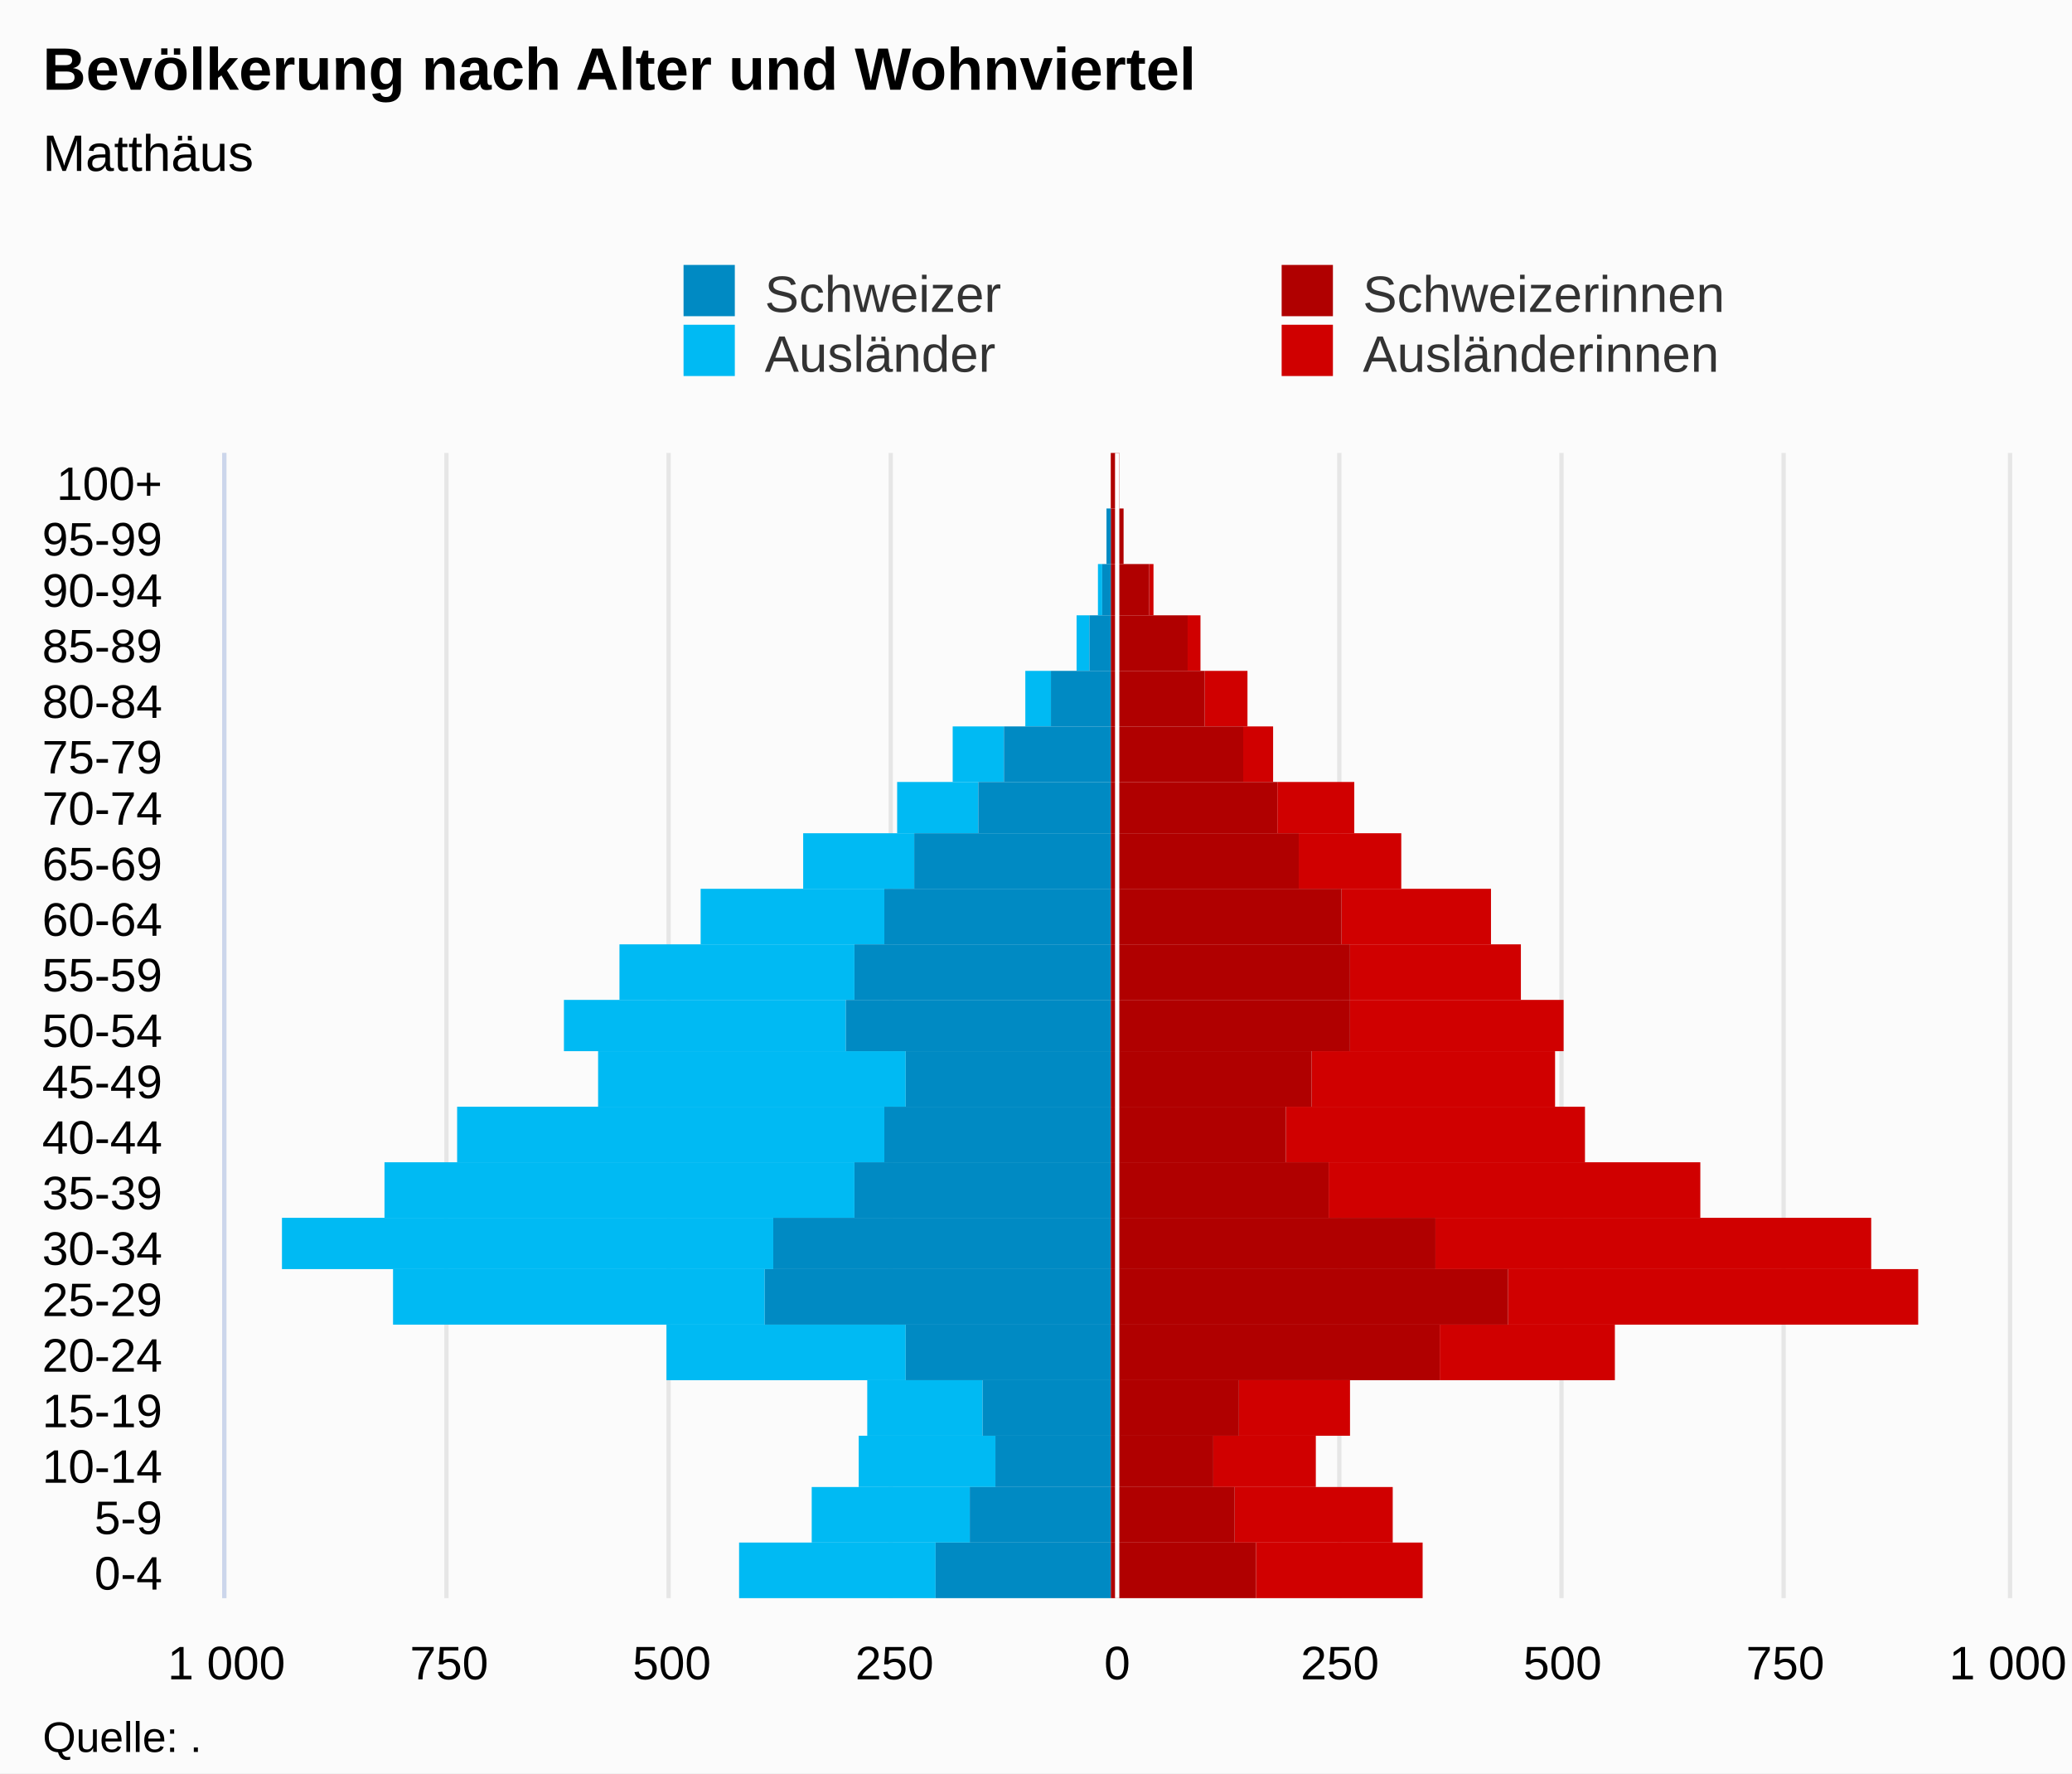
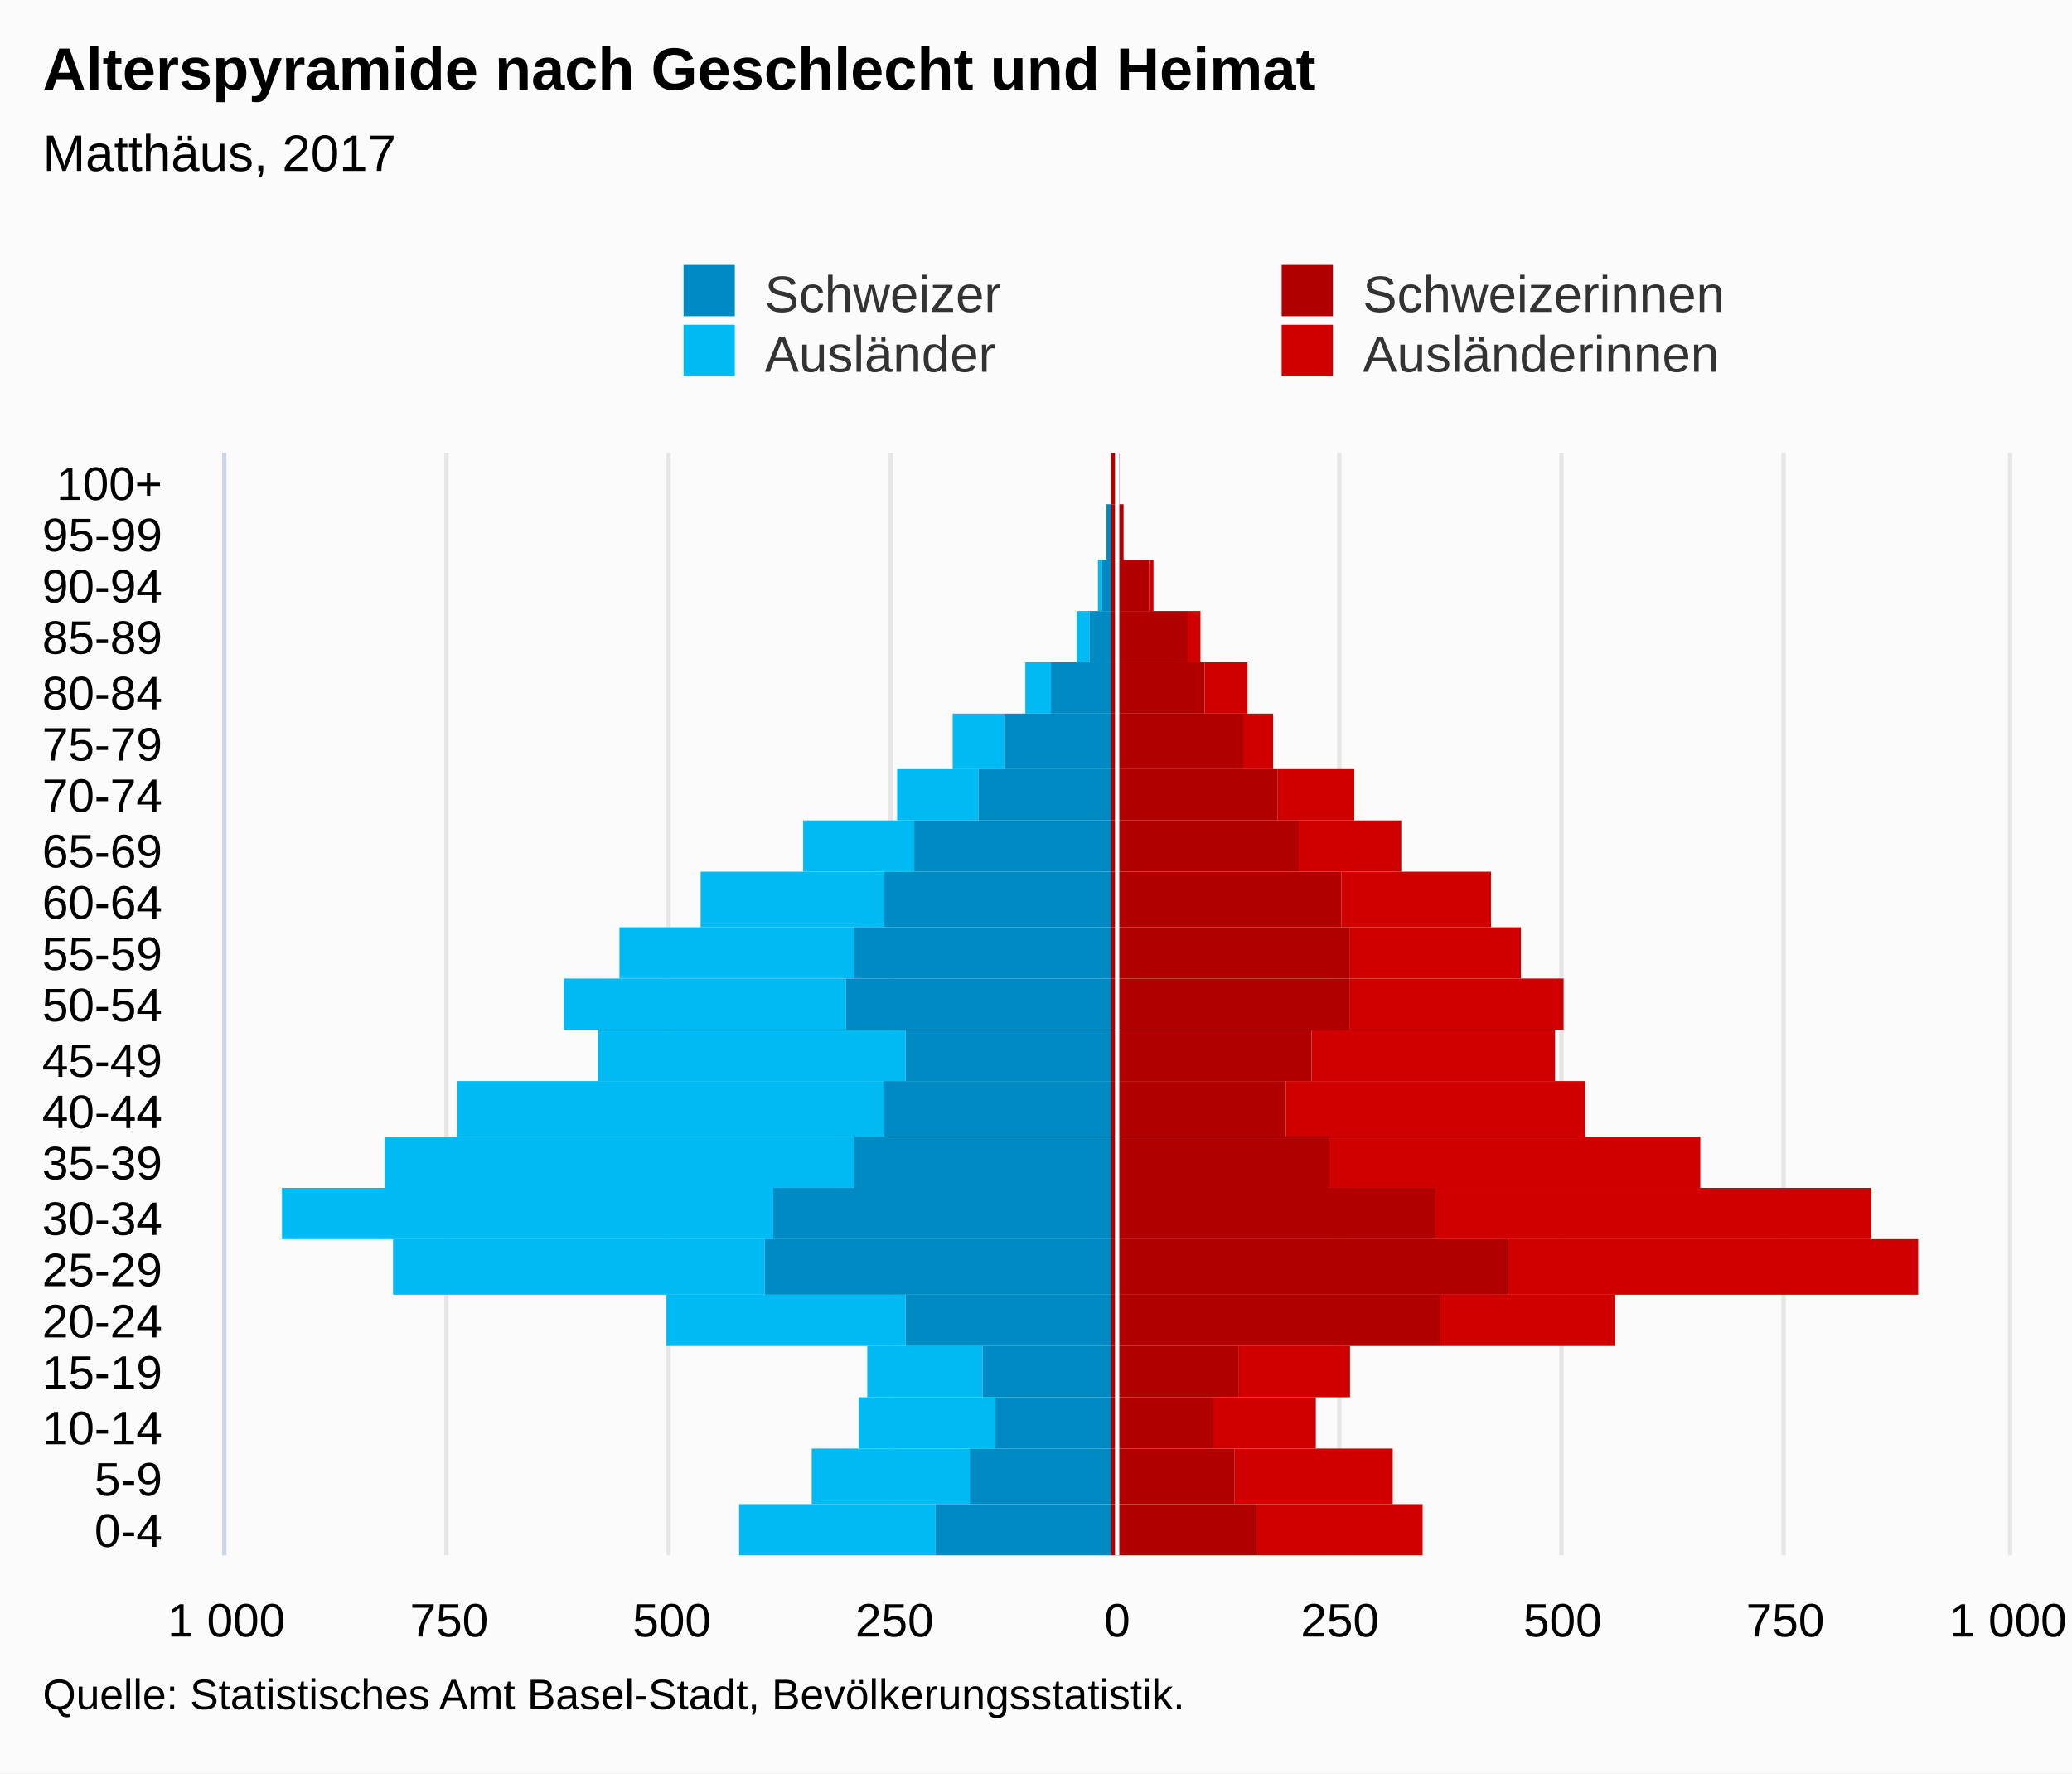
<svg xmlns="http://www.w3.org/2000/svg" version="1.1" class="highcharts-root" style="font-family:Arial;font-size:12px;" viewBox="0 0 485 415">
  <defs>
-     <clipPath id="highcharts-hyivdkt-7">
-       <rect x="0" y="0" width="268" height="417" fill="none" />
+     <clipPath id="highcharts-022nk3e-7">
+       <rect x="0" y="0" width="258" height="417" fill="none" />
    </clipPath>
-     <clipPath id="highcharts-hyivdkt-8">
-       <rect x="0" y="0" width="268" height="417" fill="none" />
+     <clipPath id="highcharts-022nk3e-8">
+       <rect x="0" y="0" width="258" height="417" fill="none" />
    </clipPath>
  </defs>
  <rect fill="#fbfbfb" class="highcharts-background" x="0" y="0" width="485" height="415" rx="0" ry="0" />
-   <rect fill="none" class="highcharts-plot-background" x="53" y="106" width="417" height="268" />
+   <rect fill="none" class="highcharts-plot-background" x="53" y="106" width="417" height="258" />
  <g class="highcharts-pane-group" data-z-index="0" />
  <g class="highcharts-grid highcharts-xaxis-grid " data-z-index="1">
-     <path fill="none" data-z-index="1" class="highcharts-grid-line" d="M 53 361.5 L 470 361.5" opacity="1" />
-     <path fill="none" data-z-index="1" class="highcharts-grid-line" d="M 53 348.5 L 470 348.5" opacity="1" />
-     <path fill="none" data-z-index="1" class="highcharts-grid-line" d="M 53 336.5 L 470 336.5" opacity="1" />
-     <path fill="none" data-z-index="1" class="highcharts-grid-line" d="M 53 323.5 L 470 323.5" opacity="1" />
-     <path fill="none" data-z-index="1" class="highcharts-grid-line" d="M 53 310.5 L 470 310.5" opacity="1" />
-     <path fill="none" data-z-index="1" class="highcharts-grid-line" d="M 53 297.5 L 470 297.5" opacity="1" />
-     <path fill="none" data-z-index="1" class="highcharts-grid-line" d="M 53 285.5 L 470 285.5" opacity="1" />
-     <path fill="none" data-z-index="1" class="highcharts-grid-line" d="M 53 272.5 L 470 272.5" opacity="1" />
-     <path fill="none" data-z-index="1" class="highcharts-grid-line" d="M 53 259.5 L 470 259.5" opacity="1" />
-     <path fill="none" data-z-index="1" class="highcharts-grid-line" d="M 53 246.5 L 470 246.5" opacity="1" />
-     <path fill="none" data-z-index="1" class="highcharts-grid-line" d="M 53 234.5 L 470 234.5" opacity="1" />
-     <path fill="none" data-z-index="1" class="highcharts-grid-line" d="M 53 221.5 L 470 221.5" opacity="1" />
-     <path fill="none" data-z-index="1" class="highcharts-grid-line" d="M 53 208.5 L 470 208.5" opacity="1" />
-     <path fill="none" data-z-index="1" class="highcharts-grid-line" d="M 53 195.5 L 470 195.5" opacity="1" />
-     <path fill="none" data-z-index="1" class="highcharts-grid-line" d="M 53 183.5 L 470 183.5" opacity="1" />
-     <path fill="none" data-z-index="1" class="highcharts-grid-line" d="M 53 170.5 L 470 170.5" opacity="1" />
-     <path fill="none" data-z-index="1" class="highcharts-grid-line" d="M 53 157.5 L 470 157.5" opacity="1" />
-     <path fill="none" data-z-index="1" class="highcharts-grid-line" d="M 53 144.5 L 470 144.5" opacity="1" />
-     <path fill="none" data-z-index="1" class="highcharts-grid-line" d="M 53 132.5 L 470 132.5" opacity="1" />
-     <path fill="none" data-z-index="1" class="highcharts-grid-line" d="M 53 119.5 L 470 119.5" opacity="1" />
+     <path fill="none" data-z-index="1" class="highcharts-grid-line" d="M 53 352.5 L 470 352.5" opacity="1" />
+     <path fill="none" data-z-index="1" class="highcharts-grid-line" d="M 53 339.5 L 470 339.5" opacity="1" />
+     <path fill="none" data-z-index="1" class="highcharts-grid-line" d="M 53 327.5 L 470 327.5" opacity="1" />
+     <path fill="none" data-z-index="1" class="highcharts-grid-line" d="M 53 315.5 L 470 315.5" opacity="1" />
+     <path fill="none" data-z-index="1" class="highcharts-grid-line" d="M 53 303.5 L 470 303.5" opacity="1" />
+     <path fill="none" data-z-index="1" class="highcharts-grid-line" d="M 53 290.5 L 470 290.5" opacity="1" />
+     <path fill="none" data-z-index="1" class="highcharts-grid-line" d="M 53 278.5 L 470 278.5" opacity="1" />
+     <path fill="none" data-z-index="1" class="highcharts-grid-line" d="M 53 266.5 L 470 266.5" opacity="1" />
+     <path fill="none" data-z-index="1" class="highcharts-grid-line" d="M 53 253.5 L 470 253.5" opacity="1" />
+     <path fill="none" data-z-index="1" class="highcharts-grid-line" d="M 53 241.5 L 470 241.5" opacity="1" />
+     <path fill="none" data-z-index="1" class="highcharts-grid-line" d="M 53 229.5 L 470 229.5" opacity="1" />
+     <path fill="none" data-z-index="1" class="highcharts-grid-line" d="M 53 217.5 L 470 217.5" opacity="1" />
+     <path fill="none" data-z-index="1" class="highcharts-grid-line" d="M 53 204.5 L 470 204.5" opacity="1" />
+     <path fill="none" data-z-index="1" class="highcharts-grid-line" d="M 53 192.5 L 470 192.5" opacity="1" />
+     <path fill="none" data-z-index="1" class="highcharts-grid-line" d="M 53 180.5 L 470 180.5" opacity="1" />
+     <path fill="none" data-z-index="1" class="highcharts-grid-line" d="M 53 167.5 L 470 167.5" opacity="1" />
+     <path fill="none" data-z-index="1" class="highcharts-grid-line" d="M 53 155.5 L 470 155.5" opacity="1" />
+     <path fill="none" data-z-index="1" class="highcharts-grid-line" d="M 53 143.5 L 470 143.5" opacity="1" />
+     <path fill="none" data-z-index="1" class="highcharts-grid-line" d="M 53 131.5 L 470 131.5" opacity="1" />
+     <path fill="none" data-z-index="1" class="highcharts-grid-line" d="M 53 118.5 L 470 118.5" opacity="1" />
    <path fill="none" data-z-index="1" class="highcharts-grid-line" d="M 53 106.5 L 470 106.5" opacity="1" />
-     <path fill="none" data-z-index="1" class="highcharts-grid-line" d="M 53 374.5 L 470 374.5" opacity="1" />
+     <path fill="none" data-z-index="1" class="highcharts-grid-line" d="M 53 364.5 L 470 364.5" opacity="1" />
  </g>
  <g class="highcharts-grid highcharts-yaxis-grid " data-z-index="1">
-     <path fill="none" stroke="#e6e6e6" stroke-width="1" data-z-index="1" class="highcharts-grid-line" d="M 261.5 106 L 261.5 374" opacity="1" />
-     <path fill="none" stroke="#e6e6e6" stroke-width="1" data-z-index="1" class="highcharts-grid-line" d="M 470.5 106 L 470.5 374" opacity="1" />
-     <path fill="none" stroke="#e6e6e6" stroke-width="1" data-z-index="1" opacity="1" class="highcharts-grid-line" d="M 52.5 106 L 52.5 374" />
-     <path fill="none" stroke="#e6e6e6" stroke-width="1" data-z-index="1" opacity="1" class="highcharts-grid-line" d="M 104.5 106 L 104.5 374" />
-     <path fill="none" stroke="#e6e6e6" stroke-width="1" data-z-index="1" opacity="1" class="highcharts-grid-line" d="M 156.5 106 L 156.5 374" />
-     <path fill="none" stroke="#e6e6e6" stroke-width="1" data-z-index="1" opacity="1" class="highcharts-grid-line" d="M 208.5 106 L 208.5 374" />
-     <path fill="none" stroke="#e6e6e6" stroke-width="1" data-z-index="1" opacity="1" class="highcharts-grid-line" d="M 313.5 106 L 313.5 374" />
-     <path fill="none" stroke="#e6e6e6" stroke-width="1" data-z-index="1" opacity="1" class="highcharts-grid-line" d="M 365.5 106 L 365.5 374" />
-     <path fill="none" stroke="#e6e6e6" stroke-width="1" data-z-index="1" opacity="1" class="highcharts-grid-line" d="M 417.5 106 L 417.5 374" />
-   </g>
-   <rect fill="none" class="highcharts-plot-border" data-z-index="1" x="53" y="106" width="417" height="268" />
+     <path fill="none" stroke="#e6e6e6" stroke-width="1" data-z-index="1" class="highcharts-grid-line" d="M 261.5 106 L 261.5 364" opacity="1" />
+     <path fill="none" stroke="#e6e6e6" stroke-width="1" data-z-index="1" class="highcharts-grid-line" d="M 470.5 106 L 470.5 364" opacity="1" />
+     <path fill="none" stroke="#e6e6e6" stroke-width="1" data-z-index="1" opacity="1" class="highcharts-grid-line" d="M 52.5 106 L 52.5 364" />
+     <path fill="none" stroke="#e6e6e6" stroke-width="1" data-z-index="1" opacity="1" class="highcharts-grid-line" d="M 104.5 106 L 104.5 364" />
+     <path fill="none" stroke="#e6e6e6" stroke-width="1" data-z-index="1" opacity="1" class="highcharts-grid-line" d="M 156.5 106 L 156.5 364" />
+     <path fill="none" stroke="#e6e6e6" stroke-width="1" data-z-index="1" opacity="1" class="highcharts-grid-line" d="M 208.5 106 L 208.5 364" />
+     <path fill="none" stroke="#e6e6e6" stroke-width="1" data-z-index="1" opacity="1" class="highcharts-grid-line" d="M 313.5 106 L 313.5 364" />
+     <path fill="none" stroke="#e6e6e6" stroke-width="1" data-z-index="1" opacity="1" class="highcharts-grid-line" d="M 365.5 106 L 365.5 364" />
+     <path fill="none" stroke="#e6e6e6" stroke-width="1" data-z-index="1" opacity="1" class="highcharts-grid-line" d="M 417.5 106 L 417.5 364" />
+   </g>
+   <rect fill="none" class="highcharts-plot-border" data-z-index="1" x="53" y="106" width="417" height="258" />
  <g class="highcharts-axis highcharts-xaxis " data-z-index="2">
-     <path fill="none" class="highcharts-axis-line" stroke="#ccd6eb" stroke-width="1" data-z-index="7" d="M 52.5 106 L 52.5 374" />
+     <path fill="none" class="highcharts-axis-line" stroke="#ccd6eb" stroke-width="1" data-z-index="7" d="M 52.5 106 L 52.5 364" />
  </g>
  <g class="highcharts-axis highcharts-yaxis " data-z-index="2">
-     <path fill="none" class="highcharts-axis-line" data-z-index="7" d="M 53 374 L 470 374" />
+     <path fill="none" class="highcharts-axis-line" data-z-index="7" d="M 53 364 L 470 364" />
  </g>
  <g class="highcharts-series-group" data-z-index="3">
-     <g data-z-index="0.1" class="highcharts-series highcharts-series-0 highcharts-bar-series " transform="translate(470,374) rotate(90) scale(-1,1) scale(1 1)" clip-path="url(#highcharts-hyivdkt-8)" width="417" height="268">
-       <rect x="0" y="137" width="13" height="39" fill="#d00000" class="highcharts-point" />
-       <rect x="13" y="144" width="13" height="37" fill="#d00000" class="highcharts-point" />
-       <rect x="26" y="162" width="12" height="24" fill="#d00000" class="highcharts-point" />
-       <rect x="38" y="154" width="13" height="26" fill="#d00000" class="highcharts-point" />
-       <rect x="51" y="92" width="13" height="41" fill="#d00000" class="highcharts-point" />
-       <rect x="64" y="21" width="13" height="96" fill="#d00000" class="highcharts-point" />
-       <rect x="77" y="32" width="12" height="102" fill="#d00000" class="highcharts-point" />
-       <rect x="89" y="72" width="13" height="87" fill="#d00000" class="highcharts-point" />
-       <rect x="102" y="99" width="13" height="70" fill="#d00000" class="highcharts-point" />
-       <rect x="115" y="106" width="13" height="57" fill="#d00000" class="highcharts-point" />
-       <rect x="128" y="104" width="12" height="50" fill="#d00000" class="highcharts-point" />
-       <rect x="140" y="114" width="13" height="40" fill="#d00000" class="highcharts-point" />
-       <rect x="153" y="121" width="13" height="35" fill="#d00000" class="highcharts-point" />
-       <rect x="166" y="142" width="13" height="24" fill="#d00000" class="highcharts-point" />
-       <rect x="179" y="153" width="12" height="18" fill="#d00000" class="highcharts-point" />
-       <rect x="191" y="172" width="13" height="7" fill="#d00000" class="highcharts-point" />
-       <rect x="204" y="178" width="13" height="10" fill="#d00000" class="highcharts-point" />
-       <rect x="217" y="189" width="13" height="3" fill="#d00000" class="highcharts-point" />
-       <rect x="230" y="200" width="12" height="1" fill="#d00000" class="highcharts-point" />
-       <rect x="242" y="207" width="13" height="0" fill="#d00000" class="highcharts-point" />
-       <rect x="255" y="208" width="13" height="0" fill="#d00000" class="highcharts-point" />
-     </g>
-     <g data-z-index="0.1" class="highcharts-markers highcharts-series-0 highcharts-bar-series " transform="translate(470,374) rotate(90) scale(-1,1) scale(1 1)" clip-path="none" />
-     <g data-z-index="0.1" class="highcharts-series highcharts-series-1 highcharts-bar-series " transform="translate(470,374) rotate(90) scale(-1,1) scale(1 1)" clip-path="url(#highcharts-hyivdkt-8)" width="417" height="268">
-       <rect x="0" y="251" width="13" height="46" fill="#00bAf3" class="highcharts-point highcharts-negative" />
-       <rect x="13" y="243" width="13" height="37" fill="#00bAf3" class="highcharts-point highcharts-negative" />
-       <rect x="26" y="237" width="12" height="32" fill="#00bAf3" class="highcharts-point highcharts-negative" />
-       <rect x="38" y="240" width="13" height="27" fill="#00bAf3" class="highcharts-point highcharts-negative" />
-       <rect x="51" y="258" width="13" height="56" fill="#00bAf3" class="highcharts-point highcharts-negative" />
-       <rect x="64" y="291" width="13" height="87" fill="#00bAf3" class="highcharts-point highcharts-negative" />
-       <rect x="77" y="289" width="12" height="115" fill="#00bAf3" class="highcharts-point highcharts-negative" />
-       <rect x="89" y="270" width="13" height="110" fill="#00bAf3" class="highcharts-point highcharts-negative" />
-       <rect x="102" y="263" width="13" height="100" fill="#00bAf3" class="highcharts-point highcharts-negative" />
-       <rect x="115" y="258" width="13" height="72" fill="#00bAf3" class="highcharts-point highcharts-negative" />
-       <rect x="128" y="272" width="12" height="66" fill="#00bAf3" class="highcharts-point highcharts-negative" />
-       <rect x="140" y="270" width="13" height="55" fill="#00bAf3" class="highcharts-point highcharts-negative" />
-       <rect x="153" y="263" width="13" height="43" fill="#00bAf3" class="highcharts-point highcharts-negative" />
-       <rect x="166" y="256" width="13" height="26" fill="#00bAf3" class="highcharts-point highcharts-negative" />
-       <rect x="179" y="241" width="12" height="19" fill="#00bAf3" class="highcharts-point highcharts-negative" />
-       <rect x="191" y="235" width="13" height="12" fill="#00bAf3" class="highcharts-point highcharts-negative" />
-       <rect x="204" y="224" width="13" height="6" fill="#00bAf3" class="highcharts-point highcharts-negative" />
-       <rect x="217" y="215" width="13" height="3" fill="#00bAf3" class="highcharts-point highcharts-negative" />
-       <rect x="230" y="212" width="12" height="1" fill="#00bAf3" class="highcharts-point highcharts-negative" />
-       <rect x="242" y="210" width="13" height="0" fill="#00bAf3" class="highcharts-point" />
-       <rect x="255" y="210" width="13" height="0" fill="#00bAf3" class="highcharts-point" />
-     </g>
-     <g data-z-index="0.1" class="highcharts-markers highcharts-series-1 highcharts-bar-series " transform="translate(470,374) rotate(90) scale(-1,1) scale(1 1)" clip-path="none" />
-     <g data-z-index="0.1" class="highcharts-series highcharts-series-2 highcharts-bar-series " transform="translate(470,374) rotate(90) scale(-1,1) scale(1 1)" clip-path="url(#highcharts-hyivdkt-8)" width="417" height="268">
-       <rect x="0" y="176" width="13" height="34" fill="#B00000" class="highcharts-point" />
-       <rect x="13" y="181" width="13" height="29" fill="#B00000" class="highcharts-point" />
-       <rect x="26" y="186" width="12" height="24" fill="#B00000" class="highcharts-point" />
-       <rect x="38" y="180" width="13" height="30" fill="#B00000" class="highcharts-point" />
-       <rect x="51" y="133" width="13" height="77" fill="#B00000" class="highcharts-point" />
-       <rect x="64" y="117" width="13" height="93" fill="#B00000" class="highcharts-point" />
-       <rect x="77" y="134" width="12" height="76" fill="#B00000" class="highcharts-point" />
-       <rect x="89" y="159" width="13" height="51" fill="#B00000" class="highcharts-point" />
-       <rect x="102" y="169" width="13" height="41" fill="#B00000" class="highcharts-point" />
-       <rect x="115" y="163" width="13" height="47" fill="#B00000" class="highcharts-point" />
-       <rect x="128" y="154" width="12" height="56" fill="#B00000" class="highcharts-point" />
-       <rect x="140" y="154" width="13" height="56" fill="#B00000" class="highcharts-point" />
-       <rect x="153" y="156" width="13" height="54" fill="#B00000" class="highcharts-point" />
-       <rect x="166" y="166" width="13" height="44" fill="#B00000" class="highcharts-point" />
-       <rect x="179" y="171" width="12" height="39" fill="#B00000" class="highcharts-point" />
-       <rect x="191" y="179" width="13" height="31" fill="#B00000" class="highcharts-point" />
-       <rect x="204" y="188" width="13" height="22" fill="#B00000" class="highcharts-point" />
-       <rect x="217" y="192" width="13" height="18" fill="#B00000" class="highcharts-point" />
-       <rect x="230" y="201" width="12" height="9" fill="#B00000" class="highcharts-point" />
-       <rect x="242" y="207" width="13" height="3" fill="#B00000" class="highcharts-point" />
-       <rect x="255" y="208" width="13" height="2" fill="#B00000" class="highcharts-point" />
-     </g>
-     <g data-z-index="0.1" class="highcharts-markers highcharts-series-2 highcharts-bar-series " transform="translate(470,374) rotate(90) scale(-1,1) scale(1 1)" clip-path="none" />
-     <g data-z-index="0.1" class="highcharts-series highcharts-series-3 highcharts-bar-series " transform="translate(470,374) rotate(90) scale(-1,1) scale(1 1)" clip-path="url(#highcharts-hyivdkt-8)" width="417" height="268">
-       <rect x="0" y="210" width="13" height="41" fill="#008AC3" class="highcharts-point highcharts-negative" />
-       <rect x="13" y="210" width="13" height="33" fill="#008AC3" class="highcharts-point highcharts-negative" />
-       <rect x="26" y="210" width="12" height="27" fill="#008AC3" class="highcharts-point highcharts-negative" />
-       <rect x="38" y="210" width="13" height="30" fill="#008AC3" class="highcharts-point highcharts-negative" />
-       <rect x="51" y="210" width="13" height="48" fill="#008AC3" class="highcharts-point highcharts-negative" />
-       <rect x="64" y="210" width="13" height="81" fill="#008AC3" class="highcharts-point highcharts-negative" />
-       <rect x="77" y="210" width="12" height="79" fill="#008AC3" class="highcharts-point highcharts-negative" />
-       <rect x="89" y="210" width="13" height="60" fill="#008AC3" class="highcharts-point highcharts-negative" />
-       <rect x="102" y="210" width="13" height="53" fill="#008AC3" class="highcharts-point highcharts-negative" />
-       <rect x="115" y="210" width="13" height="48" fill="#008AC3" class="highcharts-point highcharts-negative" />
-       <rect x="128" y="210" width="12" height="62" fill="#008AC3" class="highcharts-point highcharts-negative" />
-       <rect x="140" y="210" width="13" height="60" fill="#008AC3" class="highcharts-point highcharts-negative" />
-       <rect x="153" y="210" width="13" height="53" fill="#008AC3" class="highcharts-point highcharts-negative" />
-       <rect x="166" y="210" width="13" height="46" fill="#008AC3" class="highcharts-point highcharts-negative" />
-       <rect x="179" y="210" width="12" height="31" fill="#008AC3" class="highcharts-point highcharts-negative" />
-       <rect x="191" y="210" width="13" height="25" fill="#008AC3" class="highcharts-point highcharts-negative" />
-       <rect x="204" y="210" width="13" height="14" fill="#008AC3" class="highcharts-point highcharts-negative" />
-       <rect x="217" y="210" width="13" height="5" fill="#008AC3" class="highcharts-point highcharts-negative" />
-       <rect x="230" y="210" width="12" height="2" fill="#008AC3" class="highcharts-point highcharts-negative" />
-       <rect x="242" y="210" width="13" height="1" fill="#008AC3" class="highcharts-point highcharts-negative" />
-       <rect x="255" y="210" width="13" height="0" fill="#008AC3" class="highcharts-point" />
-     </g>
-     <g data-z-index="0.1" class="highcharts-markers highcharts-series-3 highcharts-bar-series " transform="translate(470,374) rotate(90) scale(-1,1) scale(1 1)" clip-path="none" />
-     <g data-z-index="0.1" class="highcharts-series highcharts-series-4 highcharts-bar-series highcharts-color-0 " visibility="hidden" transform="translate(470,374) rotate(90) scale(-1,1) scale(1 1)" clip-path="url(#highcharts-hyivdkt-8)" />
-     <g data-z-index="0.1" class="highcharts-markers highcharts-series-4 highcharts-bar-series highcharts-color-0 " visibility="hidden" transform="translate(470,374) rotate(90) scale(-1,1) scale(1 1)" clip-path="none" />
+     <g data-z-index="0.1" class="highcharts-series highcharts-series-0 highcharts-bar-series " transform="translate(470,364) rotate(90) scale(-1,1) scale(1 1)" clip-path="url(#highcharts-022nk3e-8)" width="417" height="258">
+       <rect x="0" y="137" width="12" height="39" fill="#d00000" class="highcharts-point" />
+       <rect x="12" y="144" width="13" height="37" fill="#d00000" class="highcharts-point" />
+       <rect x="25" y="162" width="12" height="24" fill="#d00000" class="highcharts-point" />
+       <rect x="37" y="154" width="12" height="26" fill="#d00000" class="highcharts-point" />
+       <rect x="49" y="92" width="12" height="41" fill="#d00000" class="highcharts-point" />
+       <rect x="61" y="21" width="13" height="96" fill="#d00000" class="highcharts-point" />
+       <rect x="74" y="32" width="12" height="102" fill="#d00000" class="highcharts-point" />
+       <rect x="86" y="72" width="12" height="87" fill="#d00000" class="highcharts-point" />
+       <rect x="98" y="99" width="13" height="70" fill="#d00000" class="highcharts-point" />
+       <rect x="111" y="106" width="12" height="57" fill="#d00000" class="highcharts-point" />
+       <rect x="123" y="104" width="12" height="50" fill="#d00000" class="highcharts-point" />
+       <rect x="135" y="114" width="12" height="40" fill="#d00000" class="highcharts-point" />
+       <rect x="147" y="121" width="13" height="35" fill="#d00000" class="highcharts-point" />
+       <rect x="160" y="142" width="12" height="24" fill="#d00000" class="highcharts-point" />
+       <rect x="172" y="153" width="12" height="18" fill="#d00000" class="highcharts-point" />
+       <rect x="184" y="172" width="13" height="7" fill="#d00000" class="highcharts-point" />
+       <rect x="197" y="178" width="12" height="10" fill="#d00000" class="highcharts-point" />
+       <rect x="209" y="189" width="12" height="3" fill="#d00000" class="highcharts-point" />
+       <rect x="221" y="200" width="12" height="1" fill="#d00000" class="highcharts-point" />
+       <rect x="233" y="207" width="13" height="0" fill="#d00000" class="highcharts-point" />
+       <rect x="246" y="208" width="12" height="0" fill="#d00000" class="highcharts-point" />
+     </g>
+     <g data-z-index="0.1" class="highcharts-markers highcharts-series-0 highcharts-bar-series " transform="translate(470,364) rotate(90) scale(-1,1) scale(1 1)" clip-path="none" />
+     <g data-z-index="0.1" class="highcharts-series highcharts-series-1 highcharts-bar-series " transform="translate(470,364) rotate(90) scale(-1,1) scale(1 1)" clip-path="url(#highcharts-022nk3e-8)" width="417" height="258">
+       <rect x="0" y="251" width="12" height="46" fill="#00bAf3" class="highcharts-point highcharts-negative" />
+       <rect x="12" y="243" width="13" height="37" fill="#00bAf3" class="highcharts-point highcharts-negative" />
+       <rect x="25" y="237" width="12" height="32" fill="#00bAf3" class="highcharts-point highcharts-negative" />
+       <rect x="37" y="240" width="12" height="27" fill="#00bAf3" class="highcharts-point highcharts-negative" />
+       <rect x="49" y="258" width="12" height="56" fill="#00bAf3" class="highcharts-point highcharts-negative" />
+       <rect x="61" y="291" width="13" height="87" fill="#00bAf3" class="highcharts-point highcharts-negative" />
+       <rect x="74" y="289" width="12" height="115" fill="#00bAf3" class="highcharts-point highcharts-negative" />
+       <rect x="86" y="270" width="12" height="110" fill="#00bAf3" class="highcharts-point highcharts-negative" />
+       <rect x="98" y="263" width="13" height="100" fill="#00bAf3" class="highcharts-point highcharts-negative" />
+       <rect x="111" y="258" width="12" height="72" fill="#00bAf3" class="highcharts-point highcharts-negative" />
+       <rect x="123" y="272" width="12" height="66" fill="#00bAf3" class="highcharts-point highcharts-negative" />
+       <rect x="135" y="270" width="12" height="55" fill="#00bAf3" class="highcharts-point highcharts-negative" />
+       <rect x="147" y="263" width="13" height="43" fill="#00bAf3" class="highcharts-point highcharts-negative" />
+       <rect x="160" y="256" width="12" height="26" fill="#00bAf3" class="highcharts-point highcharts-negative" />
+       <rect x="172" y="241" width="12" height="19" fill="#00bAf3" class="highcharts-point highcharts-negative" />
+       <rect x="184" y="235" width="13" height="12" fill="#00bAf3" class="highcharts-point highcharts-negative" />
+       <rect x="197" y="224" width="12" height="6" fill="#00bAf3" class="highcharts-point highcharts-negative" />
+       <rect x="209" y="215" width="12" height="3" fill="#00bAf3" class="highcharts-point highcharts-negative" />
+       <rect x="221" y="212" width="12" height="1" fill="#00bAf3" class="highcharts-point highcharts-negative" />
+       <rect x="233" y="210" width="13" height="0" fill="#00bAf3" class="highcharts-point" />
+       <rect x="246" y="210" width="12" height="0" fill="#00bAf3" class="highcharts-point" />
+     </g>
+     <g data-z-index="0.1" class="highcharts-markers highcharts-series-1 highcharts-bar-series " transform="translate(470,364) rotate(90) scale(-1,1) scale(1 1)" clip-path="none" />
+     <g data-z-index="0.1" class="highcharts-series highcharts-series-2 highcharts-bar-series " transform="translate(470,364) rotate(90) scale(-1,1) scale(1 1)" clip-path="url(#highcharts-022nk3e-8)" width="417" height="258">
+       <rect x="0" y="176" width="12" height="34" fill="#B00000" class="highcharts-point" />
+       <rect x="12" y="181" width="13" height="29" fill="#B00000" class="highcharts-point" />
+       <rect x="25" y="186" width="12" height="24" fill="#B00000" class="highcharts-point" />
+       <rect x="37" y="180" width="12" height="30" fill="#B00000" class="highcharts-point" />
+       <rect x="49" y="133" width="12" height="77" fill="#B00000" class="highcharts-point" />
+       <rect x="61" y="117" width="13" height="93" fill="#B00000" class="highcharts-point" />
+       <rect x="74" y="134" width="12" height="76" fill="#B00000" class="highcharts-point" />
+       <rect x="86" y="159" width="12" height="51" fill="#B00000" class="highcharts-point" />
+       <rect x="98" y="169" width="13" height="41" fill="#B00000" class="highcharts-point" />
+       <rect x="111" y="163" width="12" height="47" fill="#B00000" class="highcharts-point" />
+       <rect x="123" y="154" width="12" height="56" fill="#B00000" class="highcharts-point" />
+       <rect x="135" y="154" width="12" height="56" fill="#B00000" class="highcharts-point" />
+       <rect x="147" y="156" width="13" height="54" fill="#B00000" class="highcharts-point" />
+       <rect x="160" y="166" width="12" height="44" fill="#B00000" class="highcharts-point" />
+       <rect x="172" y="171" width="12" height="39" fill="#B00000" class="highcharts-point" />
+       <rect x="184" y="179" width="13" height="31" fill="#B00000" class="highcharts-point" />
+       <rect x="197" y="188" width="12" height="22" fill="#B00000" class="highcharts-point" />
+       <rect x="209" y="192" width="12" height="18" fill="#B00000" class="highcharts-point" />
+       <rect x="221" y="201" width="12" height="9" fill="#B00000" class="highcharts-point" />
+       <rect x="233" y="207" width="13" height="3" fill="#B00000" class="highcharts-point" />
+       <rect x="246" y="208" width="12" height="2" fill="#B00000" class="highcharts-point" />
+     </g>
+     <g data-z-index="0.1" class="highcharts-markers highcharts-series-2 highcharts-bar-series " transform="translate(470,364) rotate(90) scale(-1,1) scale(1 1)" clip-path="none" />
+     <g data-z-index="0.1" class="highcharts-series highcharts-series-3 highcharts-bar-series " transform="translate(470,364) rotate(90) scale(-1,1) scale(1 1)" clip-path="url(#highcharts-022nk3e-8)" width="417" height="258">
+       <rect x="0" y="210" width="12" height="41" fill="#008AC3" class="highcharts-point highcharts-negative" />
+       <rect x="12" y="210" width="13" height="33" fill="#008AC3" class="highcharts-point highcharts-negative" />
+       <rect x="25" y="210" width="12" height="27" fill="#008AC3" class="highcharts-point highcharts-negative" />
+       <rect x="37" y="210" width="12" height="30" fill="#008AC3" class="highcharts-point highcharts-negative" />
+       <rect x="49" y="210" width="12" height="48" fill="#008AC3" class="highcharts-point highcharts-negative" />
+       <rect x="61" y="210" width="13" height="81" fill="#008AC3" class="highcharts-point highcharts-negative" />
+       <rect x="74" y="210" width="12" height="79" fill="#008AC3" class="highcharts-point highcharts-negative" />
+       <rect x="86" y="210" width="12" height="60" fill="#008AC3" class="highcharts-point highcharts-negative" />
+       <rect x="98" y="210" width="13" height="53" fill="#008AC3" class="highcharts-point highcharts-negative" />
+       <rect x="111" y="210" width="12" height="48" fill="#008AC3" class="highcharts-point highcharts-negative" />
+       <rect x="123" y="210" width="12" height="62" fill="#008AC3" class="highcharts-point highcharts-negative" />
+       <rect x="135" y="210" width="12" height="60" fill="#008AC3" class="highcharts-point highcharts-negative" />
+       <rect x="147" y="210" width="13" height="53" fill="#008AC3" class="highcharts-point highcharts-negative" />
+       <rect x="160" y="210" width="12" height="46" fill="#008AC3" class="highcharts-point highcharts-negative" />
+       <rect x="172" y="210" width="12" height="31" fill="#008AC3" class="highcharts-point highcharts-negative" />
+       <rect x="184" y="210" width="13" height="25" fill="#008AC3" class="highcharts-point highcharts-negative" />
+       <rect x="197" y="210" width="12" height="14" fill="#008AC3" class="highcharts-point highcharts-negative" />
+       <rect x="209" y="210" width="12" height="5" fill="#008AC3" class="highcharts-point highcharts-negative" />
+       <rect x="221" y="210" width="12" height="2" fill="#008AC3" class="highcharts-point highcharts-negative" />
+       <rect x="233" y="210" width="13" height="1" fill="#008AC3" class="highcharts-point highcharts-negative" />
+       <rect x="246" y="210" width="12" height="0" fill="#008AC3" class="highcharts-point" />
+     </g>
+     <g data-z-index="0.1" class="highcharts-markers highcharts-series-3 highcharts-bar-series " transform="translate(470,364) rotate(90) scale(-1,1) scale(1 1)" clip-path="none" />
+     <g data-z-index="0.1" class="highcharts-series highcharts-series-4 highcharts-bar-series highcharts-color-0 " visibility="hidden" transform="translate(470,364) rotate(90) scale(-1,1) scale(1 1)" clip-path="url(#highcharts-022nk3e-8)" />
+     <g data-z-index="0.1" class="highcharts-markers highcharts-series-4 highcharts-bar-series highcharts-color-0 " visibility="hidden" transform="translate(470,364) rotate(90) scale(-1,1) scale(1 1)" clip-path="none" />
  </g>
  <text x="10" text-anchor="start" class="highcharts-title" data-z-index="4" style="color:#000000;font-size:14px;font-weight:bold;fill:#000000;" y="21">
-     <tspan>Bevölkerung nach Alter und Wohnviertel</tspan>
+     <tspan>Alterspyramide nach Geschlecht und Heimat</tspan>
  </text>
  <text x="10" text-anchor="start" class="highcharts-subtitle" data-z-index="4" style="color:#000000;font-size:12px;font-weight:normal;font-family:Arial;fill:#000000;" y="40">
-     <tspan>Matthäus</tspan>
+     <tspan>Matthäus, 2017</tspan>
  </text>
  <g class="highcharts-plot-lines-4" data-z-index="4">
-     <path fill="none" class="highcharts-plot-line " stroke="white" stroke-width="1" d="M 261.5 106 L 261.5 374" visibility="visible" />
+     <path fill="none" class="highcharts-plot-line " stroke="white" stroke-width="1" d="M 261.5 106 L 261.5 364" visibility="visible" />
  </g>
  <g class="highcharts-axis-labels highcharts-xaxis-labels " data-z-index="7">
-     <text x="38" style="color:#000000;cursor:default;font-size:11px;fill:#000000;" text-anchor="end" transform="translate(0,0)" y="372" opacity="1">0-4</text>
-     <text x="38" style="color:#000000;cursor:default;font-size:11px;fill:#000000;" text-anchor="end" transform="translate(0,0)" y="359" opacity="1">5-9</text>
-     <text x="38" style="color:#000000;cursor:default;font-size:11px;fill:#000000;" text-anchor="end" transform="translate(0,0)" y="347" opacity="1">10-14</text>
-     <text x="38" style="color:#000000;cursor:default;font-size:11px;fill:#000000;" text-anchor="end" transform="translate(0,0)" y="334" opacity="1">15-19</text>
-     <text x="38" style="color:#000000;cursor:default;font-size:11px;fill:#000000;" text-anchor="end" transform="translate(0,0)" y="321" opacity="1">20-24</text>
-     <text x="38" style="color:#000000;cursor:default;font-size:11px;fill:#000000;" text-anchor="end" transform="translate(0,0)" y="308" opacity="1">25-29</text>
-     <text x="38" style="color:#000000;cursor:default;font-size:11px;fill:#000000;" text-anchor="end" transform="translate(0,0)" y="296" opacity="1">30-34</text>
-     <text x="38" style="color:#000000;cursor:default;font-size:11px;fill:#000000;" text-anchor="end" transform="translate(0,0)" y="283" opacity="1">35-39</text>
-     <text x="38" style="color:#000000;cursor:default;font-size:11px;fill:#000000;" text-anchor="end" transform="translate(0,0)" y="270" opacity="1">40-44</text>
-     <text x="38" style="color:#000000;cursor:default;font-size:11px;fill:#000000;" text-anchor="end" transform="translate(0,0)" y="257" opacity="1">45-49</text>
-     <text x="38" style="color:#000000;cursor:default;font-size:11px;fill:#000000;" text-anchor="end" transform="translate(0,0)" y="245" opacity="1">50-54</text>
-     <text x="38" style="color:#000000;cursor:default;font-size:11px;fill:#000000;" text-anchor="end" transform="translate(0,0)" y="232" opacity="1">55-59</text>
-     <text x="38" style="color:#000000;cursor:default;font-size:11px;fill:#000000;" text-anchor="end" transform="translate(0,0)" y="219" opacity="1">60-64</text>
-     <text x="38" style="color:#000000;cursor:default;font-size:11px;fill:#000000;" text-anchor="end" transform="translate(0,0)" y="206" opacity="1">65-69</text>
-     <text x="38" style="color:#000000;cursor:default;font-size:11px;fill:#000000;" text-anchor="end" transform="translate(0,0)" y="193" opacity="1">70-74</text>
-     <text x="38" style="color:#000000;cursor:default;font-size:11px;fill:#000000;" text-anchor="end" transform="translate(0,0)" y="181" opacity="1">75-79</text>
-     <text x="38" style="color:#000000;cursor:default;font-size:11px;fill:#000000;" text-anchor="end" transform="translate(0,0)" y="168" opacity="1">80-84</text>
-     <text x="38" style="color:#000000;cursor:default;font-size:11px;fill:#000000;" text-anchor="end" transform="translate(0,0)" y="155" opacity="1">85-89</text>
-     <text x="38" style="color:#000000;cursor:default;font-size:11px;fill:#000000;" text-anchor="end" transform="translate(0,0)" y="142" opacity="1">90-94</text>
-     <text x="38" style="color:#000000;cursor:default;font-size:11px;fill:#000000;" text-anchor="end" transform="translate(0,0)" y="130" opacity="1">95-99</text>
+     <text x="38" style="color:#000000;cursor:default;font-size:11px;fill:#000000;" text-anchor="end" transform="translate(0,0)" y="362" opacity="1">0-4</text>
+     <text x="38" style="color:#000000;cursor:default;font-size:11px;fill:#000000;" text-anchor="end" transform="translate(0,0)" y="350" opacity="1">5-9</text>
+     <text x="38" style="color:#000000;cursor:default;font-size:11px;fill:#000000;" text-anchor="end" transform="translate(0,0)" y="338" opacity="1">10-14</text>
+     <text x="38" style="color:#000000;cursor:default;font-size:11px;fill:#000000;" text-anchor="end" transform="translate(0,0)" y="325" opacity="1">15-19</text>
+     <text x="38" style="color:#000000;cursor:default;font-size:11px;fill:#000000;" text-anchor="end" transform="translate(0,0)" y="313" opacity="1">20-24</text>
+     <text x="38" style="color:#000000;cursor:default;font-size:11px;fill:#000000;" text-anchor="end" transform="translate(0,0)" y="301" opacity="1">25-29</text>
+     <text x="38" style="color:#000000;cursor:default;font-size:11px;fill:#000000;" text-anchor="end" transform="translate(0,0)" y="289" opacity="1">30-34</text>
+     <text x="38" style="color:#000000;cursor:default;font-size:11px;fill:#000000;" text-anchor="end" transform="translate(0,0)" y="276" opacity="1">35-39</text>
+     <text x="38" style="color:#000000;cursor:default;font-size:11px;fill:#000000;" text-anchor="end" transform="translate(0,0)" y="264" opacity="1">40-44</text>
+     <text x="38" style="color:#000000;cursor:default;font-size:11px;fill:#000000;" text-anchor="end" transform="translate(0,0)" y="252" opacity="1">45-49</text>
+     <text x="38" style="color:#000000;cursor:default;font-size:11px;fill:#000000;" text-anchor="end" transform="translate(0,0)" y="239" opacity="1">50-54</text>
+     <text x="38" style="color:#000000;cursor:default;font-size:11px;fill:#000000;" text-anchor="end" transform="translate(0,0)" y="227" opacity="1">55-59</text>
+     <text x="38" style="color:#000000;cursor:default;font-size:11px;fill:#000000;" text-anchor="end" transform="translate(0,0)" y="215" opacity="1">60-64</text>
+     <text x="38" style="color:#000000;cursor:default;font-size:11px;fill:#000000;" text-anchor="end" transform="translate(0,0)" y="203" opacity="1">65-69</text>
+     <text x="38" style="color:#000000;cursor:default;font-size:11px;fill:#000000;" text-anchor="end" transform="translate(0,0)" y="190" opacity="1">70-74</text>
+     <text x="38" style="color:#000000;cursor:default;font-size:11px;fill:#000000;" text-anchor="end" transform="translate(0,0)" y="178" opacity="1">75-79</text>
+     <text x="38" style="color:#000000;cursor:default;font-size:11px;fill:#000000;" text-anchor="end" transform="translate(0,0)" y="166" opacity="1">80-84</text>
+     <text x="38" style="color:#000000;cursor:default;font-size:11px;fill:#000000;" text-anchor="end" transform="translate(0,0)" y="153" opacity="1">85-89</text>
+     <text x="38" style="color:#000000;cursor:default;font-size:11px;fill:#000000;" text-anchor="end" transform="translate(0,0)" y="141" opacity="1">90-94</text>
+     <text x="38" style="color:#000000;cursor:default;font-size:11px;fill:#000000;" text-anchor="end" transform="translate(0,0)" y="129" opacity="1">95-99</text>
    <text x="38" style="color:#000000;cursor:default;font-size:11px;fill:#000000;" text-anchor="end" transform="translate(0,0)" y="117" opacity="1">100+</text>
  </g>
  <g class="highcharts-axis-labels highcharts-yaxis-labels " data-z-index="7">
-     <text x="261.5" style="color:#000000;cursor:default;font-size:11px;fill:#000000;" text-anchor="middle" transform="translate(0,0)" y="393" opacity="1">0</text>
-     <text x="470" style="color:#000000;cursor:default;font-size:11px;fill:#000000;" text-anchor="middle" transform="translate(0,0)" y="393" opacity="1">
+     <text x="261.5" style="color:#000000;cursor:default;font-size:11px;fill:#000000;" text-anchor="middle" transform="translate(0,0)" y="383" opacity="1">0</text>
+     <text x="470" style="color:#000000;cursor:default;font-size:11px;fill:#000000;" text-anchor="middle" transform="translate(0,0)" y="383" opacity="1">
      <tspan>1 000</tspan>
    </text>
-     <text x="53" style="color:#000000;cursor:default;font-size:11px;fill:#000000;" text-anchor="middle" transform="translate(0,0)" y="393" opacity="1">
+     <text x="53" style="color:#000000;cursor:default;font-size:11px;fill:#000000;" text-anchor="middle" transform="translate(0,0)" y="383" opacity="1">
      <tspan>1 000</tspan>
    </text>
-     <text x="105.125" style="color:#000000;cursor:default;font-size:11px;fill:#000000;" text-anchor="middle" transform="translate(0,0)" y="393" opacity="1">750</text>
-     <text x="157.25" style="color:#000000;cursor:default;font-size:11px;fill:#000000;" text-anchor="middle" transform="translate(0,0)" y="393" opacity="1">500</text>
-     <text x="209.375" style="color:#000000;cursor:default;font-size:11px;fill:#000000;" text-anchor="middle" transform="translate(0,0)" y="393" opacity="1">250</text>
-     <text x="313.625" style="color:#000000;cursor:default;font-size:11px;fill:#000000;" text-anchor="middle" transform="translate(0,0)" y="393" opacity="1">250</text>
-     <text x="365.75" style="color:#000000;cursor:default;font-size:11px;fill:#000000;" text-anchor="middle" transform="translate(0,0)" y="393" opacity="1">500</text>
-     <text x="417.875" style="color:#000000;cursor:default;font-size:11px;fill:#000000;" text-anchor="middle" transform="translate(0,0)" y="393" opacity="1">750</text>
+     <text x="105.125" style="color:#000000;cursor:default;font-size:11px;fill:#000000;" text-anchor="middle" transform="translate(0,0)" y="383" opacity="1">750</text>
+     <text x="157.25" style="color:#000000;cursor:default;font-size:11px;fill:#000000;" text-anchor="middle" transform="translate(0,0)" y="383" opacity="1">500</text>
+     <text x="209.375" style="color:#000000;cursor:default;font-size:11px;fill:#000000;" text-anchor="middle" transform="translate(0,0)" y="383" opacity="1">250</text>
+     <text x="313.625" style="color:#000000;cursor:default;font-size:11px;fill:#000000;" text-anchor="middle" transform="translate(0,0)" y="383" opacity="1">250</text>
+     <text x="365.75" style="color:#000000;cursor:default;font-size:11px;fill:#000000;" text-anchor="middle" transform="translate(0,0)" y="383" opacity="1">500</text>
+     <text x="417.875" style="color:#000000;cursor:default;font-size:11px;fill:#000000;" text-anchor="middle" transform="translate(0,0)" y="383" opacity="1">750</text>
  </g>
  <g class="highcharts-legend" data-z-index="7" transform="translate(150,55)">
    <rect fill="none" class="highcharts-legend-box" rx="0" ry="0" x="0" y="0" width="276" height="39" visibility="visible" />
    <g data-z-index="1">
      <g>
        <g class="highcharts-legend-item highcharts-bar-series highcharts-color-undefined highcharts-series-3" data-z-index="1" transform="translate(8,3)">
          <text x="21" y="15" style="color:#333333;font-size:12px;font-weight:normal;cursor:pointer;fill:#333333;" text-anchor="start" data-z-index="2">
            <tspan>Schweizer</tspan>
          </text>
          <rect x="2" y="4" width="12" height="12" fill="#008AC3" class="highcharts-point" data-z-index="3" />
        </g>
        <g class="highcharts-legend-item highcharts-bar-series highcharts-color-undefined highcharts-series-2" data-z-index="1" transform="translate(148,3)">
          <text x="21" y="15" style="color:#333333;font-size:12px;font-weight:normal;cursor:pointer;fill:#333333;" text-anchor="start" data-z-index="2">
            <tspan>Schweizerinnen</tspan>
          </text>
          <rect x="2" y="4" width="12" height="12" fill="#B00000" class="highcharts-point" data-z-index="3" />
        </g>
        <g class="highcharts-legend-item highcharts-bar-series highcharts-color-undefined highcharts-series-1" data-z-index="1" transform="translate(8,17)">
          <text x="21" y="15" style="color:#333333;font-size:12px;font-weight:normal;cursor:pointer;fill:#333333;" text-anchor="start" data-z-index="2">
            <tspan>Ausländer</tspan>
          </text>
          <rect x="2" y="4" width="12" height="12" fill="#00bAf3" class="highcharts-point" data-z-index="3" />
        </g>
        <g class="highcharts-legend-item highcharts-bar-series highcharts-color-undefined highcharts-series-0" data-z-index="1" transform="translate(148,17)">
          <text x="21" y="15" style="color:#333333;font-size:12px;font-weight:normal;cursor:pointer;fill:#333333;" text-anchor="start" data-z-index="2">
            <tspan>Ausländerinnen</tspan>
          </text>
          <rect x="2" y="4" width="12" height="12" fill="#d00000" class="highcharts-point" data-z-index="3" />
        </g>
      </g>
    </g>
  </g>
-   <text x="10" class="highcharts-credits" text-anchor="start" data-z-index="8" style="cursor:default;color:#000000;font-size:10px;fill:#000000;" y="410">
-     <tspan>Quelle: .</tspan>
+   <text x="10" class="highcharts-credits" text-anchor="start" data-z-index="8" style="cursor:default;color:#000000;font-size:10px;fill:#000000;" y="400">
+     <tspan>Quelle: Statistisches Amt Basel-Stadt, Bevölkerungsstatistik.</tspan>
  </text>
</svg>
